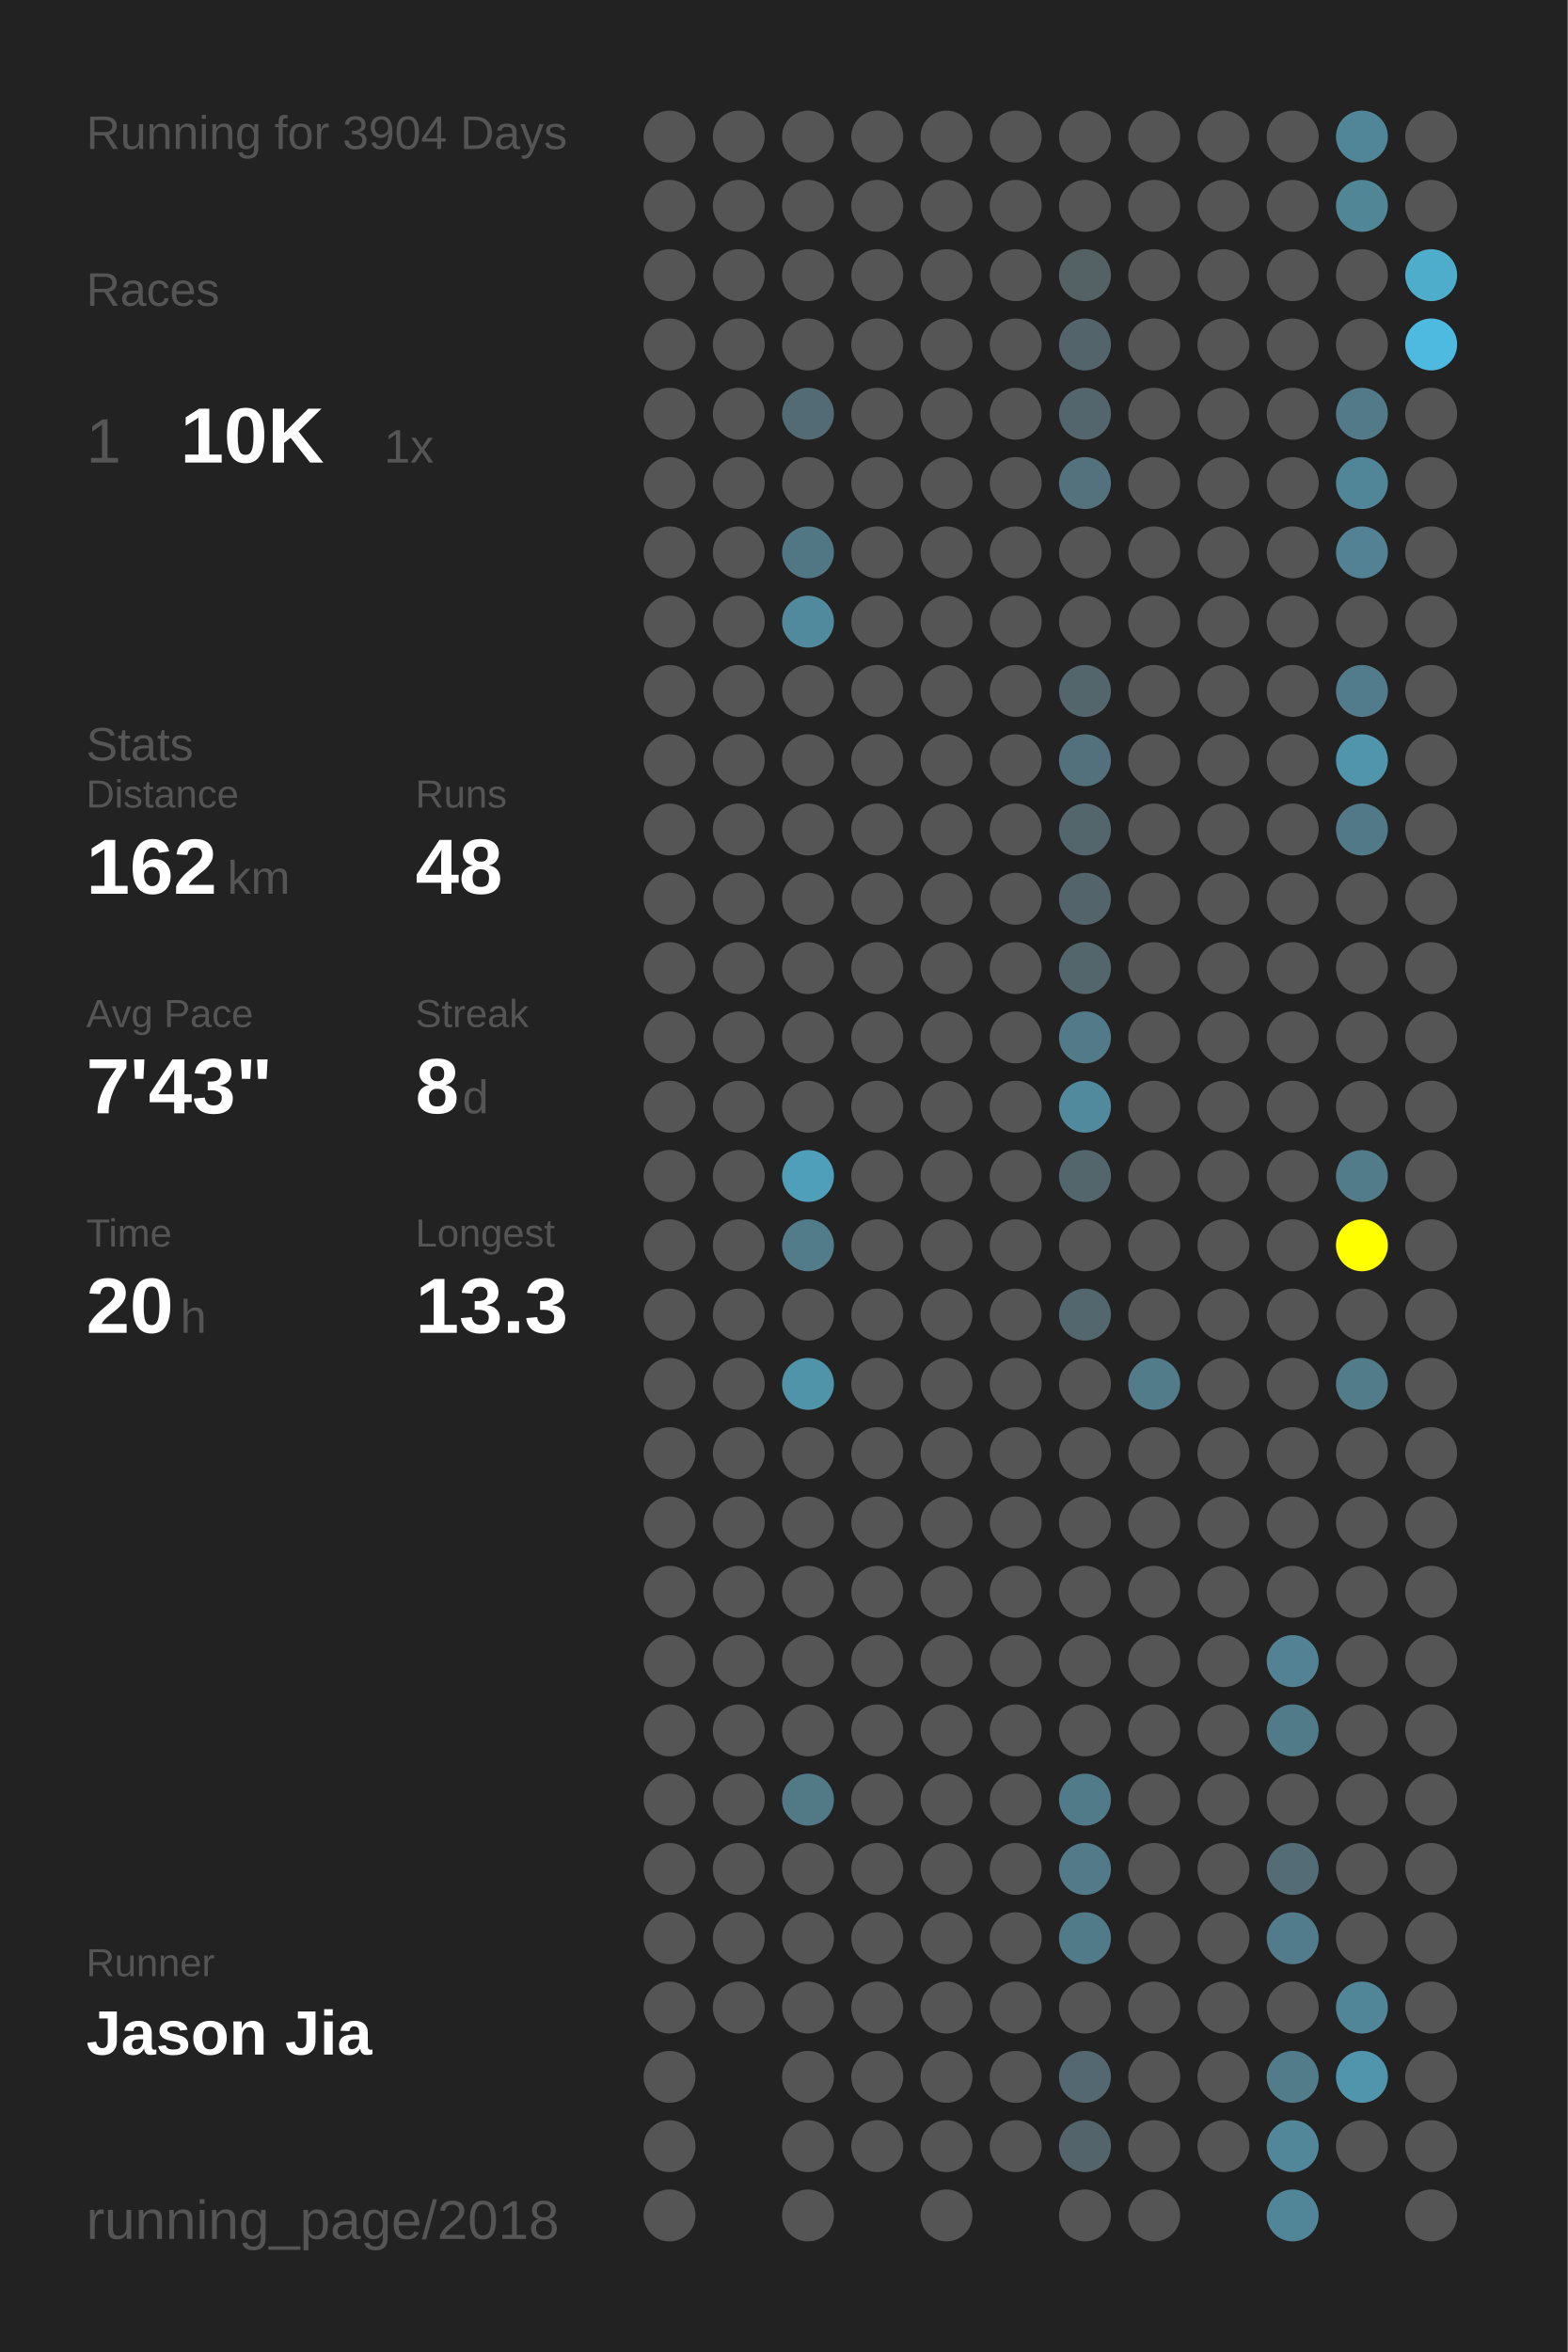
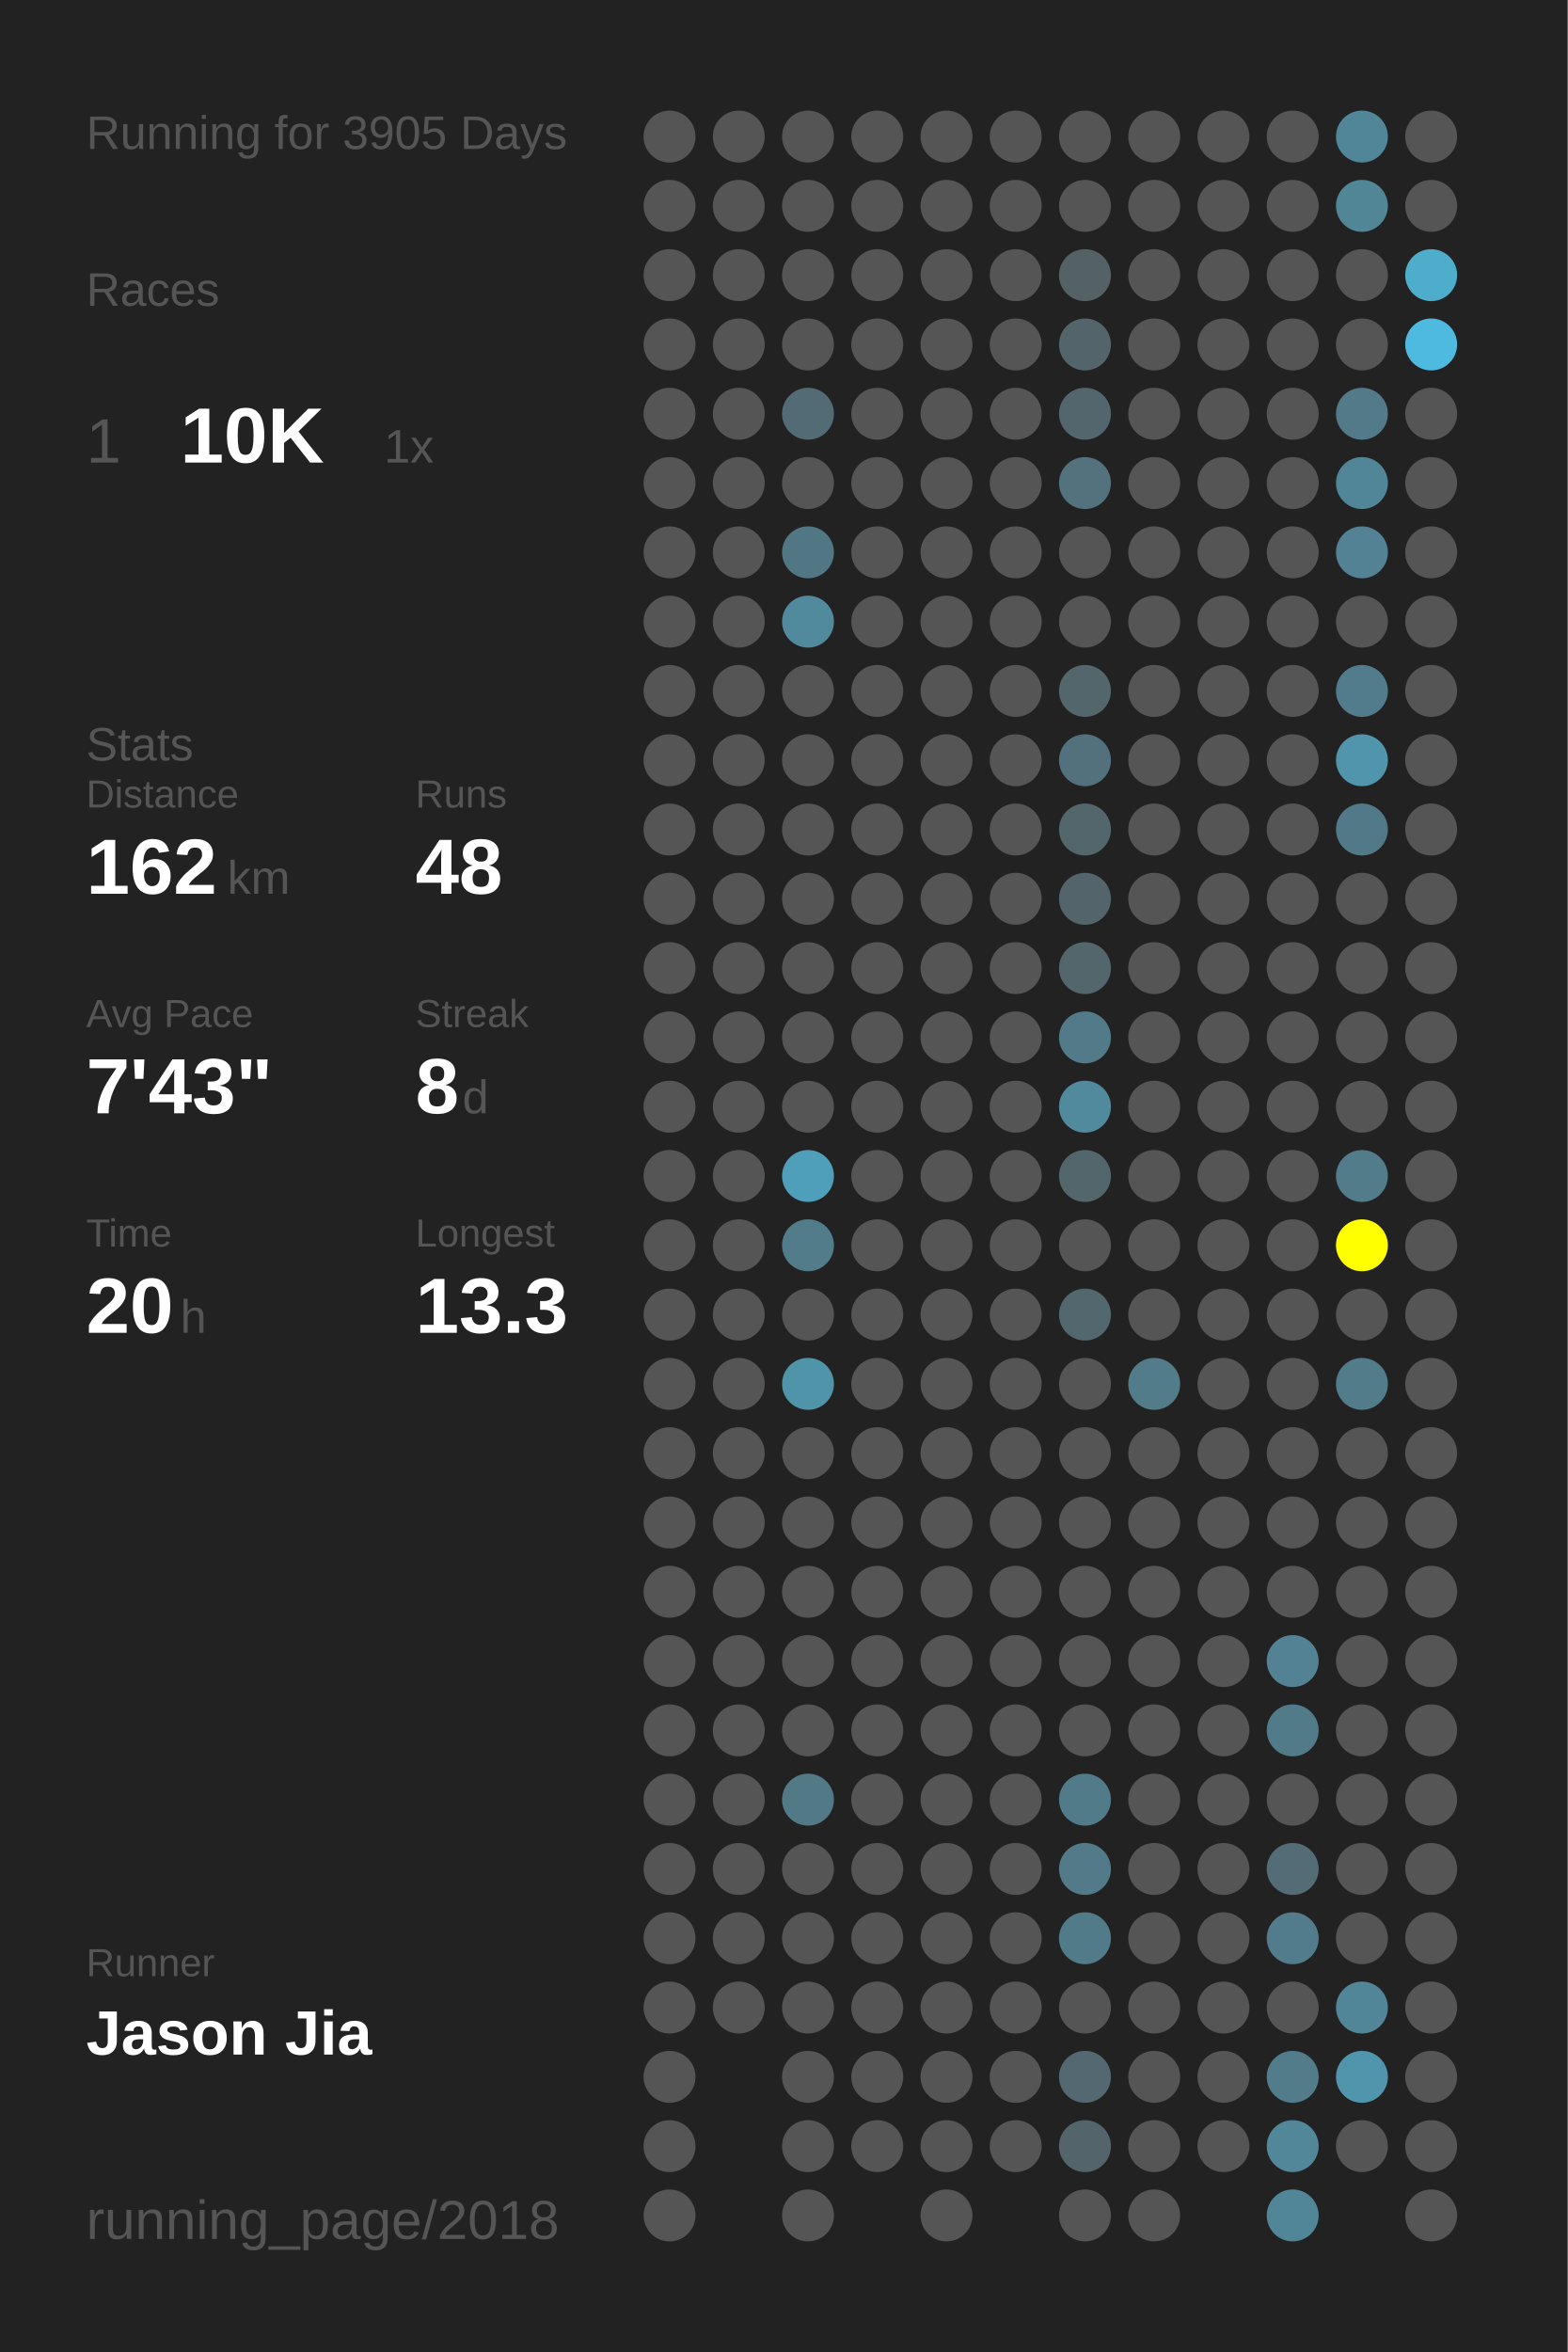
<svg xmlns="http://www.w3.org/2000/svg" baseProfile="full" height="300mm" version="1.1" viewBox="0,0,200,300" width="200mm">
  <defs />
  <rect fill="#222222" height="300" width="200" x="0" y="0" />
-   <text fill="#555555" style="font-size:6px; font-family:Arial;" x="11" y="19">Running for 3904 Days</text>
+   <text fill="#555555" style="font-size:6px; font-family:Arial;" x="11" y="19">Running for 3905 Days</text>
  <text fill="#555555" style="font-size:6px; font-family:Arial;" x="11" y="39">Races</text>
  <text fill="#555555" style="font-size:8px; font-family:Arial;" x="11" y="59">1</text>
  <text fill="#FFFFFF" style="font-size:10px; font-family:Arial; font-weight:bold;" x="23" y="59">10K</text>
  <text fill="#555555" style="font-size:6px; font-family:Arial;" x="49" y="59">1x</text>
  <text fill="#555555" style="font-size:6px; font-family:Arial;" x="11" y="97">Stats</text>
  <text fill="#555555" style="font-size:5px; font-family:Arial;" x="11" y="103">Distance</text>
  <text fill="#FFFFFF" style="font-size:10px; font-family:Arial; font-weight:bold;" x="11" y="114">162</text>
  <text fill="#555555" style="font-size:6px; font-family:Arial;" x="29" y="114">km</text>
  <text fill="#555555" style="font-size:5px; font-family:Arial;" x="53" y="103">Runs</text>
  <text fill="#FFFFFF" style="font-size:10px; font-family:Arial; font-weight:bold;" x="53" y="114">48</text>
  <text fill="#555555" style="font-size:5px; font-family:Arial;" x="11" y="131">Avg Pace</text>
  <text fill="#FFFFFF" style="font-size:10px; font-family:Arial; font-weight:bold;" x="11" y="142">7'43"</text>
  <text fill="#555555" style="font-size:5px; font-family:Arial;" x="53" y="131">Streak</text>
  <text fill="#FFFFFF" style="font-size:10px; font-family:Arial; font-weight:bold;" x="53" y="142">8</text>
  <text fill="#555555" style="font-size:6px; font-family:Arial;" x="59" y="142">d</text>
  <text fill="#555555" style="font-size:5px; font-family:Arial;" x="11" y="159">Time</text>
  <text fill="#FFFFFF" style="font-size:10px; font-family:Arial; font-weight:bold;" x="11" y="170">20</text>
  <text fill="#555555" style="font-size:6px; font-family:Arial;" x="23" y="170">h</text>
  <text fill="#555555" style="font-size:5px; font-family:Arial;" x="53" y="159">Longest</text>
  <text fill="#FFFFFF" style="font-size:10px; font-family:Arial; font-weight:bold;" x="53" y="170">13.3</text>
  <text fill="#555555" style="font-size:5px; font-family:Arial;" x="11" y="252.065">Runner</text>
  <text fill="#FFFFFF" style="font-size:8px; font-family:Arial; font-weight:bold;" x="11" y="262.065">Jason Jia</text>
  <text fill="#555555" style="font-size:7px; font-family:Arial;" x="11" y="285.581">running_page/2018</text>
  <circle cx="85.417" cy="17.419" fill="#555555" r="3.312" />
  <circle cx="85.417" cy="26.258" fill="#555555" r="3.312" />
  <circle cx="85.417" cy="35.097" fill="#555555" r="3.312" />
  <circle cx="85.417" cy="43.935" fill="#555555" r="3.312" />
  <circle cx="85.417" cy="52.774" fill="#555555" r="3.312" />
  <circle cx="85.417" cy="61.613" fill="#555555" r="3.312" />
  <circle cx="85.417" cy="70.452" fill="#555555" r="3.312" />
  <circle cx="85.417" cy="79.29" fill="#555555" r="3.312" />
  <circle cx="85.417" cy="88.129" fill="#555555" r="3.312" />
  <circle cx="85.417" cy="96.968" fill="#555555" r="3.312" />
  <circle cx="85.417" cy="105.806" fill="#555555" r="3.312" />
  <circle cx="85.417" cy="114.645" fill="#555555" r="3.312" />
  <circle cx="85.417" cy="123.484" fill="#555555" r="3.312" />
  <circle cx="85.417" cy="132.323" fill="#555555" r="3.312" />
  <circle cx="85.417" cy="141.161" fill="#555555" r="3.312" />
  <circle cx="85.417" cy="150" fill="#555555" r="3.312" />
  <circle cx="85.417" cy="158.839" fill="#555555" r="3.312" />
  <circle cx="85.417" cy="167.677" fill="#555555" r="3.312" />
  <circle cx="85.417" cy="176.516" fill="#555555" r="3.312" />
  <circle cx="85.417" cy="185.355" fill="#555555" r="3.312" />
  <circle cx="85.417" cy="194.194" fill="#555555" r="3.312" />
  <circle cx="85.417" cy="203.032" fill="#555555" r="3.312" />
  <circle cx="85.417" cy="211.871" fill="#555555" r="3.312" />
  <circle cx="85.417" cy="220.71" fill="#555555" r="3.312" />
  <circle cx="85.417" cy="229.548" fill="#555555" r="3.312" />
  <circle cx="85.417" cy="238.387" fill="#555555" r="3.312" />
  <circle cx="85.417" cy="247.226" fill="#555555" r="3.312" />
  <circle cx="85.417" cy="256.065" fill="#555555" r="3.312" />
  <circle cx="85.417" cy="264.903" fill="#555555" r="3.312" />
  <circle cx="85.417" cy="273.742" fill="#555555" r="3.312" />
  <circle cx="85.417" cy="282.581" fill="#555555" r="3.312" />
  <circle cx="94.25" cy="17.419" fill="#555555" r="3.312" />
  <circle cx="94.25" cy="26.258" fill="#555555" r="3.312" />
  <circle cx="94.25" cy="35.097" fill="#555555" r="3.312" />
  <circle cx="94.25" cy="43.935" fill="#555555" r="3.312" />
  <circle cx="94.25" cy="52.774" fill="#555555" r="3.312" />
  <circle cx="94.25" cy="61.613" fill="#555555" r="3.312" />
  <circle cx="94.25" cy="70.452" fill="#555555" r="3.312" />
  <circle cx="94.25" cy="79.29" fill="#555555" r="3.312" />
  <circle cx="94.25" cy="88.129" fill="#555555" r="3.312" />
  <circle cx="94.25" cy="96.968" fill="#555555" r="3.312" />
  <circle cx="94.25" cy="105.806" fill="#555555" r="3.312" />
  <circle cx="94.25" cy="114.645" fill="#555555" r="3.312" />
  <circle cx="94.25" cy="123.484" fill="#555555" r="3.312" />
  <circle cx="94.25" cy="132.323" fill="#555555" r="3.312" />
  <circle cx="94.25" cy="141.161" fill="#555555" r="3.312" />
  <circle cx="94.25" cy="150" fill="#555555" r="3.312" />
  <circle cx="94.25" cy="158.839" fill="#555555" r="3.312" />
  <circle cx="94.25" cy="167.677" fill="#555555" r="3.312" />
  <circle cx="94.25" cy="176.516" fill="#555555" r="3.312" />
  <circle cx="94.25" cy="185.355" fill="#555555" r="3.312" />
  <circle cx="94.25" cy="194.194" fill="#555555" r="3.312" />
  <circle cx="94.25" cy="203.032" fill="#555555" r="3.312" />
  <circle cx="94.25" cy="211.871" fill="#555555" r="3.312" />
  <circle cx="94.25" cy="220.71" fill="#555555" r="3.312" />
  <circle cx="94.25" cy="229.548" fill="#555555" r="3.312" />
  <circle cx="94.25" cy="238.387" fill="#555555" r="3.312" />
  <circle cx="94.25" cy="247.226" fill="#555555" r="3.312" />
  <circle cx="94.25" cy="256.065" fill="#555555" r="3.312" />
  <circle cx="103.083" cy="17.419" fill="#555555" r="3.312" />
  <circle cx="103.083" cy="26.258" fill="#555555" r="3.312" />
  <circle cx="103.083" cy="35.097" fill="#555555" r="3.312" />
  <circle cx="103.083" cy="43.935" fill="#555555" r="3.312" />
  <circle cx="103.083" cy="52.774" fill="#536b74" r="3.312" />
  <circle cx="103.083" cy="61.613" fill="#555555" r="3.312" />
  <circle cx="103.083" cy="70.452" fill="#527784" r="3.312" />
  <circle cx="103.083" cy="79.29" fill="#518a9d" r="3.312" />
  <circle cx="103.083" cy="88.129" fill="#555555" r="3.312" />
  <circle cx="103.083" cy="96.968" fill="#555555" r="3.312" />
  <circle cx="103.083" cy="105.806" fill="#555555" r="3.312" />
  <circle cx="103.083" cy="114.645" fill="#555555" r="3.312" />
  <circle cx="103.083" cy="123.484" fill="#555555" r="3.312" />
  <circle cx="103.083" cy="132.323" fill="#555555" r="3.312" />
  <circle cx="103.083" cy="141.161" fill="#555555" r="3.312" />
  <circle cx="103.083" cy="150" fill="#509fba" r="3.312" />
  <circle cx="103.083" cy="158.839" fill="#527c8a" r="3.312" />
  <circle cx="103.083" cy="167.677" fill="#555555" r="3.312" />
  <circle cx="103.083" cy="176.516" fill="#5094aa" r="3.312" />
  <circle cx="103.083" cy="185.355" fill="#555555" r="3.312" />
  <circle cx="103.083" cy="194.194" fill="#555555" r="3.312" />
  <circle cx="103.083" cy="203.032" fill="#555555" r="3.312" />
  <circle cx="103.083" cy="211.871" fill="#555555" r="3.312" />
  <circle cx="103.083" cy="220.71" fill="#555555" r="3.312" />
  <circle cx="103.083" cy="229.548" fill="#527986" r="3.312" />
  <circle cx="103.083" cy="238.387" fill="#555555" r="3.312" />
  <circle cx="103.083" cy="247.226" fill="#555555" r="3.312" />
  <circle cx="103.083" cy="256.065" fill="#555555" r="3.312" />
  <circle cx="103.083" cy="264.903" fill="#555555" r="3.312" />
  <circle cx="103.083" cy="273.742" fill="#555555" r="3.312" />
  <circle cx="103.083" cy="282.581" fill="#555555" r="3.312" />
  <circle cx="111.917" cy="17.419" fill="#555555" r="3.312" />
  <circle cx="111.917" cy="26.258" fill="#555555" r="3.312" />
  <circle cx="111.917" cy="35.097" fill="#555555" r="3.312" />
  <circle cx="111.917" cy="43.935" fill="#555555" r="3.312" />
  <circle cx="111.917" cy="52.774" fill="#555555" r="3.312" />
  <circle cx="111.917" cy="61.613" fill="#555555" r="3.312" />
  <circle cx="111.917" cy="70.452" fill="#555555" r="3.312" />
  <circle cx="111.917" cy="79.29" fill="#555555" r="3.312" />
  <circle cx="111.917" cy="88.129" fill="#555555" r="3.312" />
  <circle cx="111.917" cy="96.968" fill="#555555" r="3.312" />
  <circle cx="111.917" cy="105.806" fill="#555555" r="3.312" />
  <circle cx="111.917" cy="114.645" fill="#555555" r="3.312" />
  <circle cx="111.917" cy="123.484" fill="#555555" r="3.312" />
  <circle cx="111.917" cy="132.323" fill="#555555" r="3.312" />
  <circle cx="111.917" cy="141.161" fill="#555555" r="3.312" />
  <circle cx="111.917" cy="150" fill="#555555" r="3.312" />
  <circle cx="111.917" cy="158.839" fill="#555555" r="3.312" />
  <circle cx="111.917" cy="167.677" fill="#555555" r="3.312" />
  <circle cx="111.917" cy="176.516" fill="#555555" r="3.312" />
  <circle cx="111.917" cy="185.355" fill="#555555" r="3.312" />
  <circle cx="111.917" cy="194.194" fill="#555555" r="3.312" />
  <circle cx="111.917" cy="203.032" fill="#555555" r="3.312" />
  <circle cx="111.917" cy="211.871" fill="#555555" r="3.312" />
  <circle cx="111.917" cy="220.71" fill="#555555" r="3.312" />
  <circle cx="111.917" cy="229.548" fill="#555555" r="3.312" />
  <circle cx="111.917" cy="238.387" fill="#555555" r="3.312" />
  <circle cx="111.917" cy="247.226" fill="#555555" r="3.312" />
  <circle cx="111.917" cy="256.065" fill="#555555" r="3.312" />
  <circle cx="111.917" cy="264.903" fill="#555555" r="3.312" />
  <circle cx="111.917" cy="273.742" fill="#555555" r="3.312" />
  <circle cx="120.75" cy="17.419" fill="#555555" r="3.312" />
  <circle cx="120.75" cy="26.258" fill="#555555" r="3.312" />
  <circle cx="120.75" cy="35.097" fill="#555555" r="3.312" />
  <circle cx="120.75" cy="43.935" fill="#555555" r="3.312" />
  <circle cx="120.75" cy="52.774" fill="#555555" r="3.312" />
  <circle cx="120.75" cy="61.613" fill="#555555" r="3.312" />
  <circle cx="120.75" cy="70.452" fill="#555555" r="3.312" />
  <circle cx="120.75" cy="79.29" fill="#555555" r="3.312" />
  <circle cx="120.75" cy="88.129" fill="#555555" r="3.312" />
  <circle cx="120.75" cy="96.968" fill="#555555" r="3.312" />
  <circle cx="120.75" cy="105.806" fill="#555555" r="3.312" />
  <circle cx="120.75" cy="114.645" fill="#555555" r="3.312" />
  <circle cx="120.75" cy="123.484" fill="#555555" r="3.312" />
  <circle cx="120.75" cy="132.323" fill="#555555" r="3.312" />
  <circle cx="120.75" cy="141.161" fill="#555555" r="3.312" />
  <circle cx="120.75" cy="150" fill="#555555" r="3.312" />
  <circle cx="120.75" cy="158.839" fill="#555555" r="3.312" />
  <circle cx="120.75" cy="167.677" fill="#555555" r="3.312" />
  <circle cx="120.75" cy="176.516" fill="#555555" r="3.312" />
  <circle cx="120.75" cy="185.355" fill="#555555" r="3.312" />
  <circle cx="120.75" cy="194.194" fill="#555555" r="3.312" />
  <circle cx="120.75" cy="203.032" fill="#555555" r="3.312" />
  <circle cx="120.75" cy="211.871" fill="#555555" r="3.312" />
  <circle cx="120.75" cy="220.71" fill="#555555" r="3.312" />
  <circle cx="120.75" cy="229.548" fill="#555555" r="3.312" />
  <circle cx="120.75" cy="238.387" fill="#555555" r="3.312" />
  <circle cx="120.75" cy="247.226" fill="#555555" r="3.312" />
  <circle cx="120.75" cy="256.065" fill="#555555" r="3.312" />
  <circle cx="120.75" cy="264.903" fill="#555555" r="3.312" />
  <circle cx="120.75" cy="273.742" fill="#555555" r="3.312" />
  <circle cx="120.75" cy="282.581" fill="#555555" r="3.312" />
  <circle cx="129.583" cy="17.419" fill="#555555" r="3.312" />
  <circle cx="129.583" cy="26.258" fill="#555555" r="3.312" />
  <circle cx="129.583" cy="35.097" fill="#555555" r="3.312" />
  <circle cx="129.583" cy="43.935" fill="#555555" r="3.312" />
  <circle cx="129.583" cy="52.774" fill="#555555" r="3.312" />
  <circle cx="129.583" cy="61.613" fill="#555555" r="3.312" />
  <circle cx="129.583" cy="70.452" fill="#555555" r="3.312" />
  <circle cx="129.583" cy="79.29" fill="#555555" r="3.312" />
  <circle cx="129.583" cy="88.129" fill="#555555" r="3.312" />
  <circle cx="129.583" cy="96.968" fill="#555555" r="3.312" />
  <circle cx="129.583" cy="105.806" fill="#555555" r="3.312" />
  <circle cx="129.583" cy="114.645" fill="#555555" r="3.312" />
  <circle cx="129.583" cy="123.484" fill="#555555" r="3.312" />
  <circle cx="129.583" cy="132.323" fill="#555555" r="3.312" />
  <circle cx="129.583" cy="141.161" fill="#555555" r="3.312" />
  <circle cx="129.583" cy="150" fill="#555555" r="3.312" />
  <circle cx="129.583" cy="158.839" fill="#555555" r="3.312" />
  <circle cx="129.583" cy="167.677" fill="#555555" r="3.312" />
  <circle cx="129.583" cy="176.516" fill="#555555" r="3.312" />
  <circle cx="129.583" cy="185.355" fill="#555555" r="3.312" />
  <circle cx="129.583" cy="194.194" fill="#555555" r="3.312" />
  <circle cx="129.583" cy="203.032" fill="#555555" r="3.312" />
  <circle cx="129.583" cy="211.871" fill="#555555" r="3.312" />
  <circle cx="129.583" cy="220.71" fill="#555555" r="3.312" />
  <circle cx="129.583" cy="229.548" fill="#555555" r="3.312" />
  <circle cx="129.583" cy="238.387" fill="#555555" r="3.312" />
  <circle cx="129.583" cy="247.226" fill="#555555" r="3.312" />
  <circle cx="129.583" cy="256.065" fill="#555555" r="3.312" />
  <circle cx="129.583" cy="264.903" fill="#555555" r="3.312" />
  <circle cx="129.583" cy="273.742" fill="#555555" r="3.312" />
  <circle cx="138.417" cy="17.419" fill="#555555" r="3.312" />
  <circle cx="138.417" cy="26.258" fill="#555555" r="3.312" />
  <circle cx="138.417" cy="35.097" fill="#546266" r="3.312" />
  <circle cx="138.417" cy="43.935" fill="#53656b" r="3.312" />
  <circle cx="138.417" cy="52.774" fill="#53666d" r="3.312" />
  <circle cx="138.417" cy="61.613" fill="#53727d" r="3.312" />
  <circle cx="138.417" cy="70.452" fill="#555555" r="3.312" />
  <circle cx="138.417" cy="79.29" fill="#555555" r="3.312" />
  <circle cx="138.417" cy="88.129" fill="#53666c" r="3.312" />
  <circle cx="138.417" cy="96.968" fill="#53717c" r="3.312" />
  <circle cx="138.417" cy="105.806" fill="#53666c" r="3.312" />
  <circle cx="138.417" cy="114.645" fill="#53656b" r="3.312" />
  <circle cx="138.417" cy="123.484" fill="#53666c" r="3.312" />
  <circle cx="138.417" cy="132.323" fill="#527a88" r="3.312" />
  <circle cx="138.417" cy="141.161" fill="#518a9d" r="3.312" />
  <circle cx="138.417" cy="150" fill="#53666c" r="3.312" />
  <circle cx="138.417" cy="158.839" fill="#555555" r="3.312" />
  <circle cx="138.417" cy="167.677" fill="#53676e" r="3.312" />
  <circle cx="138.417" cy="176.516" fill="#555555" r="3.312" />
  <circle cx="138.417" cy="185.355" fill="#555555" r="3.312" />
  <circle cx="138.417" cy="194.194" fill="#555555" r="3.312" />
  <circle cx="138.417" cy="203.032" fill="#555555" r="3.312" />
  <circle cx="138.417" cy="211.871" fill="#555555" r="3.312" />
  <circle cx="138.417" cy="220.71" fill="#555555" r="3.312" />
  <circle cx="138.417" cy="229.548" fill="#527b89" r="3.312" />
  <circle cx="138.417" cy="238.387" fill="#527a88" r="3.312" />
  <circle cx="138.417" cy="247.226" fill="#527b89" r="3.312" />
  <circle cx="138.417" cy="256.065" fill="#555555" r="3.312" />
  <circle cx="138.417" cy="264.903" fill="#536870" r="3.312" />
  <circle cx="138.417" cy="273.742" fill="#53656b" r="3.312" />
  <circle cx="138.417" cy="282.581" fill="#555555" r="3.312" />
  <circle cx="147.25" cy="17.419" fill="#555555" r="3.312" />
  <circle cx="147.25" cy="26.258" fill="#555555" r="3.312" />
  <circle cx="147.25" cy="35.097" fill="#555555" r="3.312" />
  <circle cx="147.25" cy="43.935" fill="#555555" r="3.312" />
  <circle cx="147.25" cy="52.774" fill="#555555" r="3.312" />
  <circle cx="147.25" cy="61.613" fill="#555555" r="3.312" />
  <circle cx="147.25" cy="70.452" fill="#555555" r="3.312" />
  <circle cx="147.25" cy="79.29" fill="#555555" r="3.312" />
  <circle cx="147.25" cy="88.129" fill="#555555" r="3.312" />
  <circle cx="147.25" cy="96.968" fill="#555555" r="3.312" />
  <circle cx="147.25" cy="105.806" fill="#555555" r="3.312" />
  <circle cx="147.25" cy="114.645" fill="#555555" r="3.312" />
  <circle cx="147.25" cy="123.484" fill="#555555" r="3.312" />
  <circle cx="147.25" cy="132.323" fill="#555555" r="3.312" />
  <circle cx="147.25" cy="141.161" fill="#555555" r="3.312" />
  <circle cx="147.25" cy="150" fill="#555555" r="3.312" />
  <circle cx="147.25" cy="158.839" fill="#555555" r="3.312" />
  <circle cx="147.25" cy="167.677" fill="#555555" r="3.312" />
  <circle cx="147.25" cy="176.516" fill="#527c8a" r="3.312" />
  <circle cx="147.25" cy="185.355" fill="#555555" r="3.312" />
  <circle cx="147.25" cy="194.194" fill="#555555" r="3.312" />
  <circle cx="147.25" cy="203.032" fill="#555555" r="3.312" />
  <circle cx="147.25" cy="211.871" fill="#555555" r="3.312" />
  <circle cx="147.25" cy="220.71" fill="#555555" r="3.312" />
  <circle cx="147.25" cy="229.548" fill="#555555" r="3.312" />
  <circle cx="147.25" cy="238.387" fill="#555555" r="3.312" />
  <circle cx="147.25" cy="247.226" fill="#555555" r="3.312" />
  <circle cx="147.25" cy="256.065" fill="#555555" r="3.312" />
  <circle cx="147.25" cy="264.903" fill="#555555" r="3.312" />
  <circle cx="147.25" cy="273.742" fill="#555555" r="3.312" />
  <circle cx="147.25" cy="282.581" fill="#555555" r="3.312" />
  <circle cx="156.083" cy="17.419" fill="#555555" r="3.312" />
  <circle cx="156.083" cy="26.258" fill="#555555" r="3.312" />
  <circle cx="156.083" cy="35.097" fill="#555555" r="3.312" />
  <circle cx="156.083" cy="43.935" fill="#555555" r="3.312" />
  <circle cx="156.083" cy="52.774" fill="#555555" r="3.312" />
  <circle cx="156.083" cy="61.613" fill="#555555" r="3.312" />
  <circle cx="156.083" cy="70.452" fill="#555555" r="3.312" />
  <circle cx="156.083" cy="79.29" fill="#555555" r="3.312" />
  <circle cx="156.083" cy="88.129" fill="#555555" r="3.312" />
  <circle cx="156.083" cy="96.968" fill="#555555" r="3.312" />
  <circle cx="156.083" cy="105.806" fill="#555555" r="3.312" />
  <circle cx="156.083" cy="114.645" fill="#555555" r="3.312" />
  <circle cx="156.083" cy="123.484" fill="#555555" r="3.312" />
  <circle cx="156.083" cy="132.323" fill="#555555" r="3.312" />
  <circle cx="156.083" cy="141.161" fill="#555555" r="3.312" />
  <circle cx="156.083" cy="150" fill="#555555" r="3.312" />
  <circle cx="156.083" cy="158.839" fill="#555555" r="3.312" />
  <circle cx="156.083" cy="167.677" fill="#555555" r="3.312" />
  <circle cx="156.083" cy="176.516" fill="#555555" r="3.312" />
  <circle cx="156.083" cy="185.355" fill="#555555" r="3.312" />
  <circle cx="156.083" cy="194.194" fill="#555555" r="3.312" />
  <circle cx="156.083" cy="203.032" fill="#555555" r="3.312" />
  <circle cx="156.083" cy="211.871" fill="#555555" r="3.312" />
  <circle cx="156.083" cy="220.71" fill="#555555" r="3.312" />
  <circle cx="156.083" cy="229.548" fill="#555555" r="3.312" />
  <circle cx="156.083" cy="238.387" fill="#555555" r="3.312" />
  <circle cx="156.083" cy="247.226" fill="#555555" r="3.312" />
  <circle cx="156.083" cy="256.065" fill="#555555" r="3.312" />
  <circle cx="156.083" cy="264.903" fill="#555555" r="3.312" />
  <circle cx="156.083" cy="273.742" fill="#555555" r="3.312" />
  <circle cx="164.917" cy="17.419" fill="#555555" r="3.312" />
  <circle cx="164.917" cy="26.258" fill="#555555" r="3.312" />
  <circle cx="164.917" cy="35.097" fill="#555555" r="3.312" />
  <circle cx="164.917" cy="43.935" fill="#555555" r="3.312" />
  <circle cx="164.917" cy="52.774" fill="#555555" r="3.312" />
  <circle cx="164.917" cy="61.613" fill="#555555" r="3.312" />
  <circle cx="164.917" cy="70.452" fill="#555555" r="3.312" />
  <circle cx="164.917" cy="79.29" fill="#555555" r="3.312" />
  <circle cx="164.917" cy="88.129" fill="#555555" r="3.312" />
  <circle cx="164.917" cy="96.968" fill="#555555" r="3.312" />
  <circle cx="164.917" cy="105.806" fill="#555555" r="3.312" />
  <circle cx="164.917" cy="114.645" fill="#555555" r="3.312" />
  <circle cx="164.917" cy="123.484" fill="#555555" r="3.312" />
  <circle cx="164.917" cy="132.323" fill="#555555" r="3.312" />
  <circle cx="164.917" cy="141.161" fill="#555555" r="3.312" />
  <circle cx="164.917" cy="150" fill="#555555" r="3.312" />
  <circle cx="164.917" cy="158.839" fill="#555555" r="3.312" />
  <circle cx="164.917" cy="167.677" fill="#555555" r="3.312" />
  <circle cx="164.917" cy="176.516" fill="#555555" r="3.312" />
  <circle cx="164.917" cy="185.355" fill="#555555" r="3.312" />
  <circle cx="164.917" cy="194.194" fill="#555555" r="3.312" />
  <circle cx="164.917" cy="203.032" fill="#555555" r="3.312" />
  <circle cx="164.917" cy="211.871" fill="#528293" r="3.312" />
  <circle cx="164.917" cy="220.71" fill="#527b89" r="3.312" />
  <circle cx="164.917" cy="229.548" fill="#555555" r="3.312" />
  <circle cx="164.917" cy="238.387" fill="#536c75" r="3.312" />
  <circle cx="164.917" cy="247.226" fill="#527c8b" r="3.312" />
  <circle cx="164.917" cy="256.065" fill="#555555" r="3.312" />
  <circle cx="164.917" cy="264.903" fill="#527c8a" r="3.312" />
  <circle cx="164.917" cy="273.742" fill="#518799" r="3.312" />
  <circle cx="164.917" cy="282.581" fill="#518698" r="3.312" />
  <circle cx="173.75" cy="17.419" fill="#518698" r="3.312" />
  <circle cx="173.75" cy="26.258" fill="#518697" r="3.312" />
  <circle cx="173.75" cy="35.097" fill="#555555" r="3.312" />
  <circle cx="173.75" cy="43.935" fill="#555555" r="3.312" />
  <circle cx="173.75" cy="52.774" fill="#527a88" r="3.312" />
  <circle cx="173.75" cy="61.613" fill="#518698" r="3.312" />
  <circle cx="173.75" cy="70.452" fill="#528293" r="3.312" />
  <circle cx="173.75" cy="79.29" fill="#555555" r="3.312" />
  <circle cx="173.75" cy="88.129" fill="#527c8b" r="3.312" />
  <circle cx="173.75" cy="96.968" fill="#5095ac" r="3.312" />
  <circle cx="173.75" cy="105.806" fill="#527987" r="3.312" />
  <circle cx="173.75" cy="114.645" fill="#555555" r="3.312" />
  <circle cx="173.75" cy="123.484" fill="#555555" r="3.312" />
  <circle cx="173.75" cy="132.323" fill="#555555" r="3.312" />
  <circle cx="173.75" cy="141.161" fill="#555555" r="3.312" />
  <circle cx="173.75" cy="150" fill="#527c8a" r="3.312" />
  <circle cx="173.75" cy="158.839" fill="#FFFF00" r="3.312" />
  <circle cx="173.75" cy="167.677" fill="#555555" r="3.312" />
  <circle cx="173.75" cy="176.516" fill="#527c8a" r="3.312" />
  <circle cx="173.75" cy="185.355" fill="#555555" r="3.312" />
  <circle cx="173.75" cy="194.194" fill="#555555" r="3.312" />
  <circle cx="173.75" cy="203.032" fill="#555555" r="3.312" />
  <circle cx="173.75" cy="211.871" fill="#555555" r="3.312" />
  <circle cx="173.75" cy="220.71" fill="#555555" r="3.312" />
  <circle cx="173.75" cy="229.548" fill="#555555" r="3.312" />
  <circle cx="173.75" cy="238.387" fill="#555555" r="3.312" />
  <circle cx="173.75" cy="247.226" fill="#555555" r="3.312" />
  <circle cx="173.75" cy="256.065" fill="#518698" r="3.312" />
  <circle cx="173.75" cy="264.903" fill="#5095ac" r="3.312" />
  <circle cx="173.75" cy="273.742" fill="#555555" r="3.312" />
  <circle cx="182.583" cy="17.419" fill="#555555" r="3.312" />
  <circle cx="182.583" cy="26.258" fill="#555555" r="3.312" />
  <circle cx="182.583" cy="35.097" fill="#4fadcc" r="3.312" />
  <circle cx="182.583" cy="43.935" fill="#4ebadf" r="3.312" />
  <circle cx="182.583" cy="52.774" fill="#555555" r="3.312" />
  <circle cx="182.583" cy="61.613" fill="#555555" r="3.312" />
  <circle cx="182.583" cy="70.452" fill="#555555" r="3.312" />
  <circle cx="182.583" cy="79.29" fill="#555555" r="3.312" />
  <circle cx="182.583" cy="88.129" fill="#555555" r="3.312" />
  <circle cx="182.583" cy="96.968" fill="#555555" r="3.312" />
  <circle cx="182.583" cy="105.806" fill="#555555" r="3.312" />
  <circle cx="182.583" cy="114.645" fill="#555555" r="3.312" />
  <circle cx="182.583" cy="123.484" fill="#555555" r="3.312" />
  <circle cx="182.583" cy="132.323" fill="#555555" r="3.312" />
  <circle cx="182.583" cy="141.161" fill="#555555" r="3.312" />
  <circle cx="182.583" cy="150" fill="#555555" r="3.312" />
  <circle cx="182.583" cy="158.839" fill="#555555" r="3.312" />
  <circle cx="182.583" cy="167.677" fill="#555555" r="3.312" />
  <circle cx="182.583" cy="176.516" fill="#555555" r="3.312" />
  <circle cx="182.583" cy="185.355" fill="#555555" r="3.312" />
  <circle cx="182.583" cy="194.194" fill="#555555" r="3.312" />
  <circle cx="182.583" cy="203.032" fill="#555555" r="3.312" />
  <circle cx="182.583" cy="211.871" fill="#555555" r="3.312" />
  <circle cx="182.583" cy="220.71" fill="#555555" r="3.312" />
  <circle cx="182.583" cy="229.548" fill="#555555" r="3.312" />
  <circle cx="182.583" cy="238.387" fill="#555555" r="3.312" />
  <circle cx="182.583" cy="247.226" fill="#555555" r="3.312" />
  <circle cx="182.583" cy="256.065" fill="#555555" r="3.312" />
  <circle cx="182.583" cy="264.903" fill="#555555" r="3.312" />
  <circle cx="182.583" cy="273.742" fill="#555555" r="3.312" />
  <circle cx="182.583" cy="282.581" fill="#555555" r="3.312" />
</svg>
